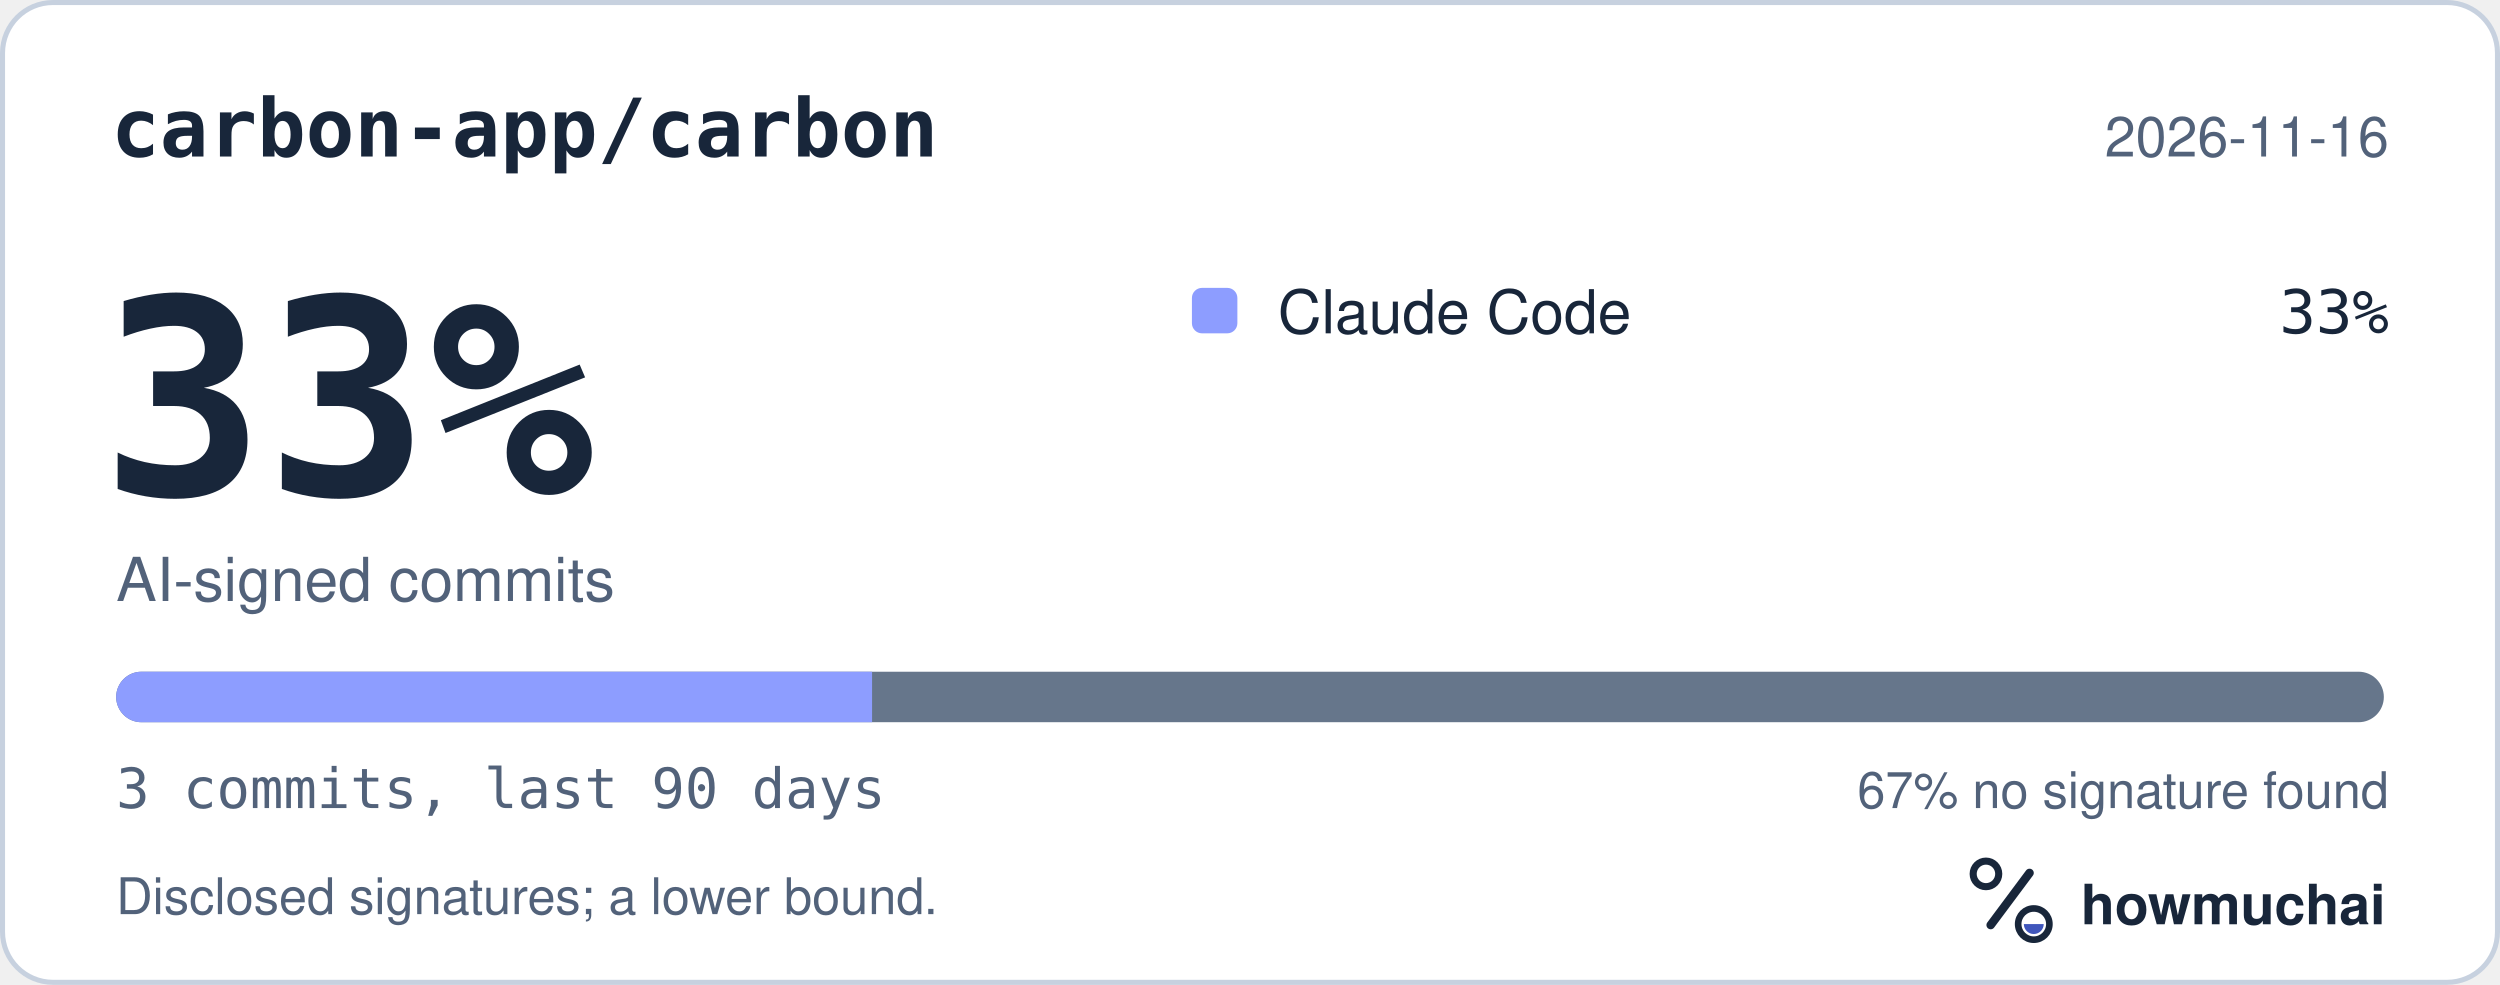
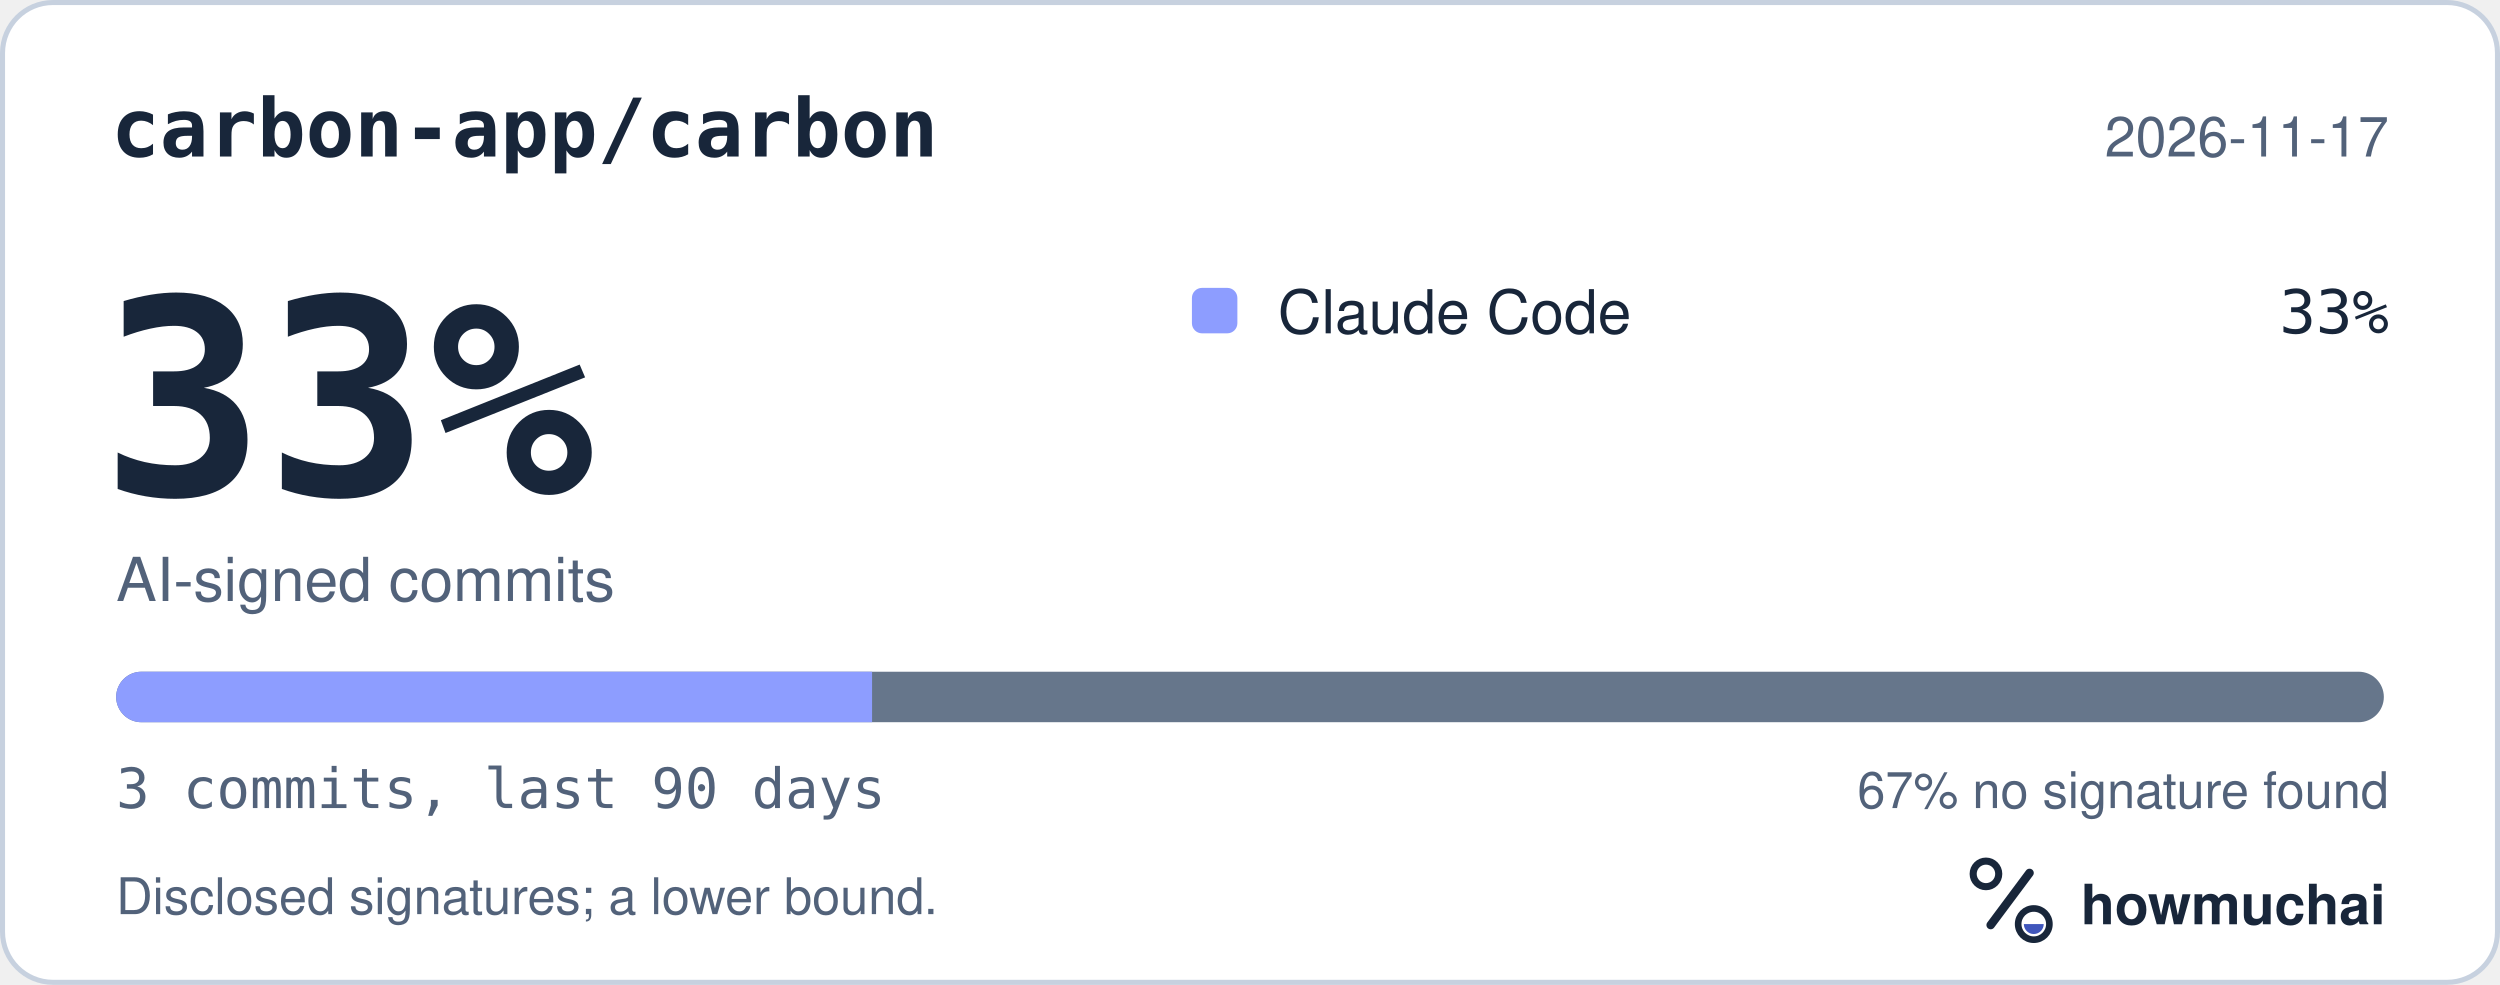
<svg xmlns="http://www.w3.org/2000/svg" width="495" height="195" viewBox="0 0 495 195" role="img" aria-labelledby="hm-t hm-d">
  <rect x="0.5" y="0.5" width="494" height="194" rx="10" fill="#FFFFFF" stroke="#C7D1DF" />
  <text x="22" y="31" fill="#18263A" font-family="ui-monospace, SF Mono, Menlo, Consolas, IBM Plex Mono, monospace" font-size="16" font-weight="600">carbon-app/carbon</text>
-   <text x="473" y="31" fill="#52627A" font-family="-apple-system, BlinkMacSystemFont, Segoe UI, Helvetica, Arial, Fira Sans, sans-serif" font-size="11" text-anchor="end">2026-11-16</text>
+   <text x="473" y="31" fill="#52627A" font-family="-apple-system, BlinkMacSystemFont, Segoe UI, Helvetica, Arial, Fira Sans, sans-serif" font-size="11" text-anchor="end">2026-11-17</text>
  <text x="20" y="98" fill="#18263A" font-family="ui-monospace, SF Mono, Menlo, Consolas, IBM Plex Mono, monospace" font-size="54" font-weight="700">33%</text>
  <text x="23" y="119" fill="#52627A" font-family="-apple-system, BlinkMacSystemFont, Segoe UI, Helvetica, Arial, Fira Sans, sans-serif" font-size="12">AI-signed commits</text>
  <rect x="236" y="57" width="9" height="9" rx="2" fill="#8D9DFF" />
  <text x="253" y="66" fill="#18263A" font-family="-apple-system, BlinkMacSystemFont, Segoe UI, Helvetica, Arial, Fira Sans, sans-serif" font-size="12">Claude Code</text>
  <text x="473" y="66" fill="#18263A" font-family="ui-monospace, SF Mono, Menlo, Consolas, IBM Plex Mono, monospace" font-size="12" text-anchor="end">33%</text>
  <defs>
    <clipPath id="hm-bar">
      <rect x="23" y="133" width="449" height="10" rx="5" />
    </clipPath>
  </defs>
  <rect x="23" y="133" width="449" height="10" rx="5" fill="#66768B" />
  <g clip-path="url(#hm-bar)">
    <rect x="23.00" y="133" width="149.67" height="10" fill="#8D9DFF" />
  </g>
  <text x="23" y="160" fill="#52627A" font-family="ui-monospace, SF Mono, Menlo, Consolas, IBM Plex Mono, monospace" font-size="11">3 commits, last 90 days</text>
  <text x="473" y="160" fill="#52627A" font-family="-apple-system, BlinkMacSystemFont, Segoe UI, Helvetica, Arial, Fira Sans, sans-serif" font-size="10" text-anchor="end">67% no signature found</text>
  <text x="23" y="181" fill="#52627A" font-family="-apple-system, BlinkMacSystemFont, Segoe UI, Helvetica, Arial, Fira Sans, sans-serif" font-size="10">Disclosed signatures; a lower bound.</text>
  <g transform="translate(386 166) scale(0.046875)">
    <circle cx="154" cy="150" r="54" fill="none" stroke="#18263A" stroke-width="30" />
    <path d="M174 366 338 146" fill="none" stroke="#18263A" stroke-width="36" stroke-linecap="round" />
    <circle cx="356" cy="362" r="66" fill="none" stroke="#18263A" stroke-width="28" />
    <path d="M314 362a42 42 0 0 0 84 0Z" fill="#4056BC" />
  </g>
  <text x="412" y="183" fill="#18263A" font-family="-apple-system, BlinkMacSystemFont, Segoe UI, Helvetica, Arial, Fira Sans, sans-serif" font-size="11" font-weight="650">howmuchai</text>
</svg>
